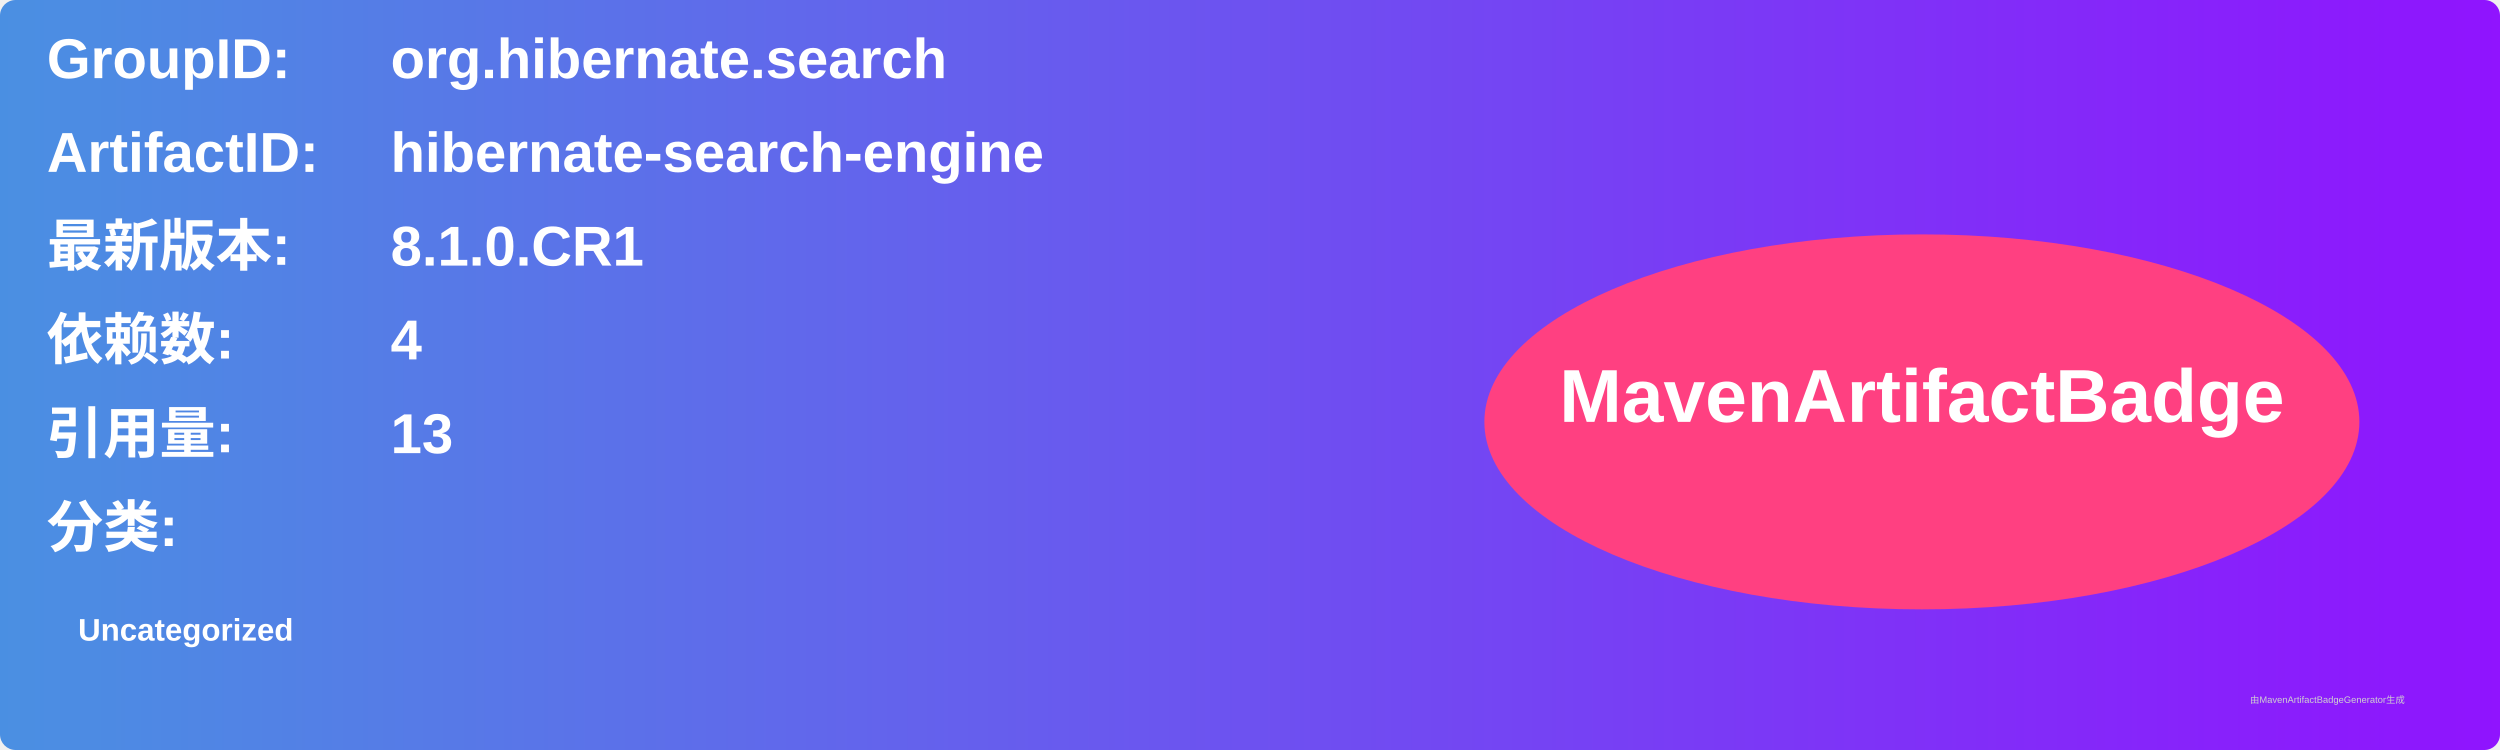
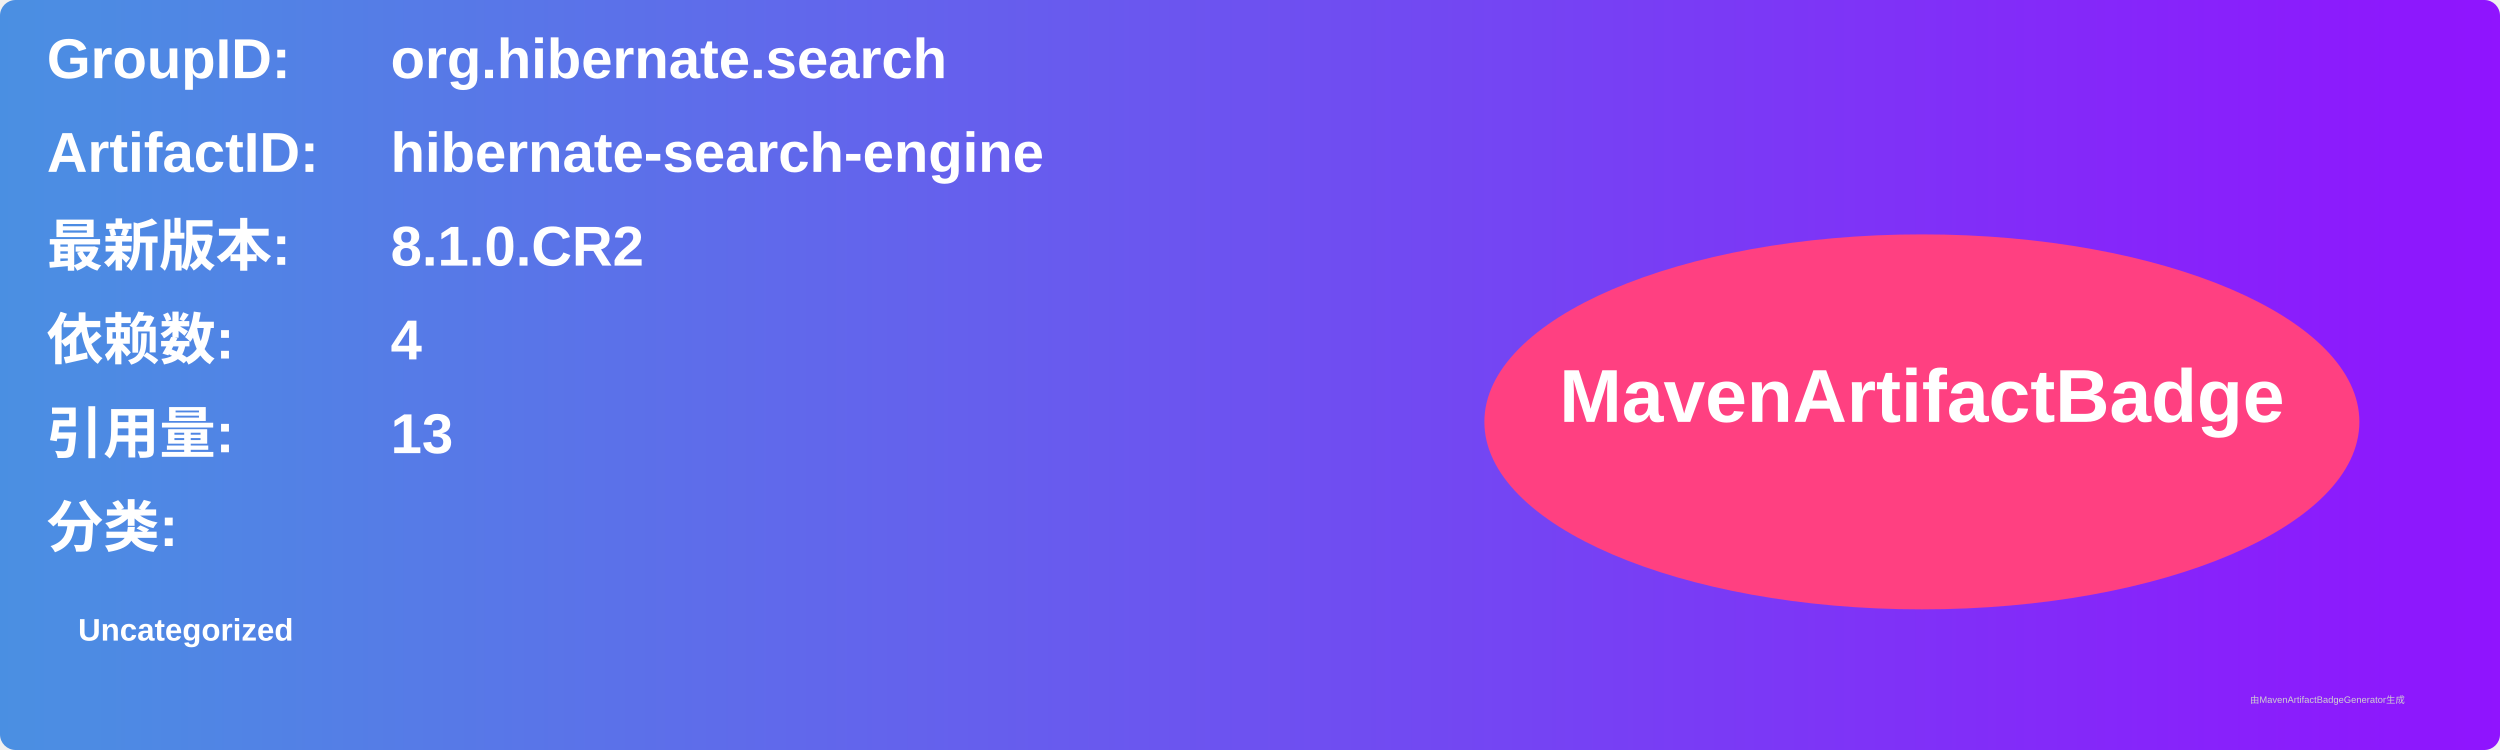
<svg xmlns="http://www.w3.org/2000/svg" width="800" height="240" viewBox="0 0 800 240">
  <linearGradient id="grad" x1="0%" y1="0%" x2="100%" y2="0%">
    <stop offset="0%" stop-color="#4a90e2" />
    <stop offset="100%" stop-color="#9013fe" />
  </linearGradient>
  <rect width="100%" height="100%" rx="5" ry="5" fill="url(#grad)" />
  <g transform="translate(15, 15)">
    <text x="0" y="10" font-family="Arial" font-size="18" fill="white" font-weight="bold" width="260">GroupID:</text>
    <text x="110" y="10" font-family="Arial" font-size="18" fill="white" font-weight="bold" width="460">org.hibernate.search</text>
    <text x="0" y="40" font-family="Arial" font-size="18" fill="white" font-weight="bold" width="260">ArtifactID:</text>
    <text x="110" y="40" font-family="Arial" font-size="18" fill="white" font-weight="bold" width="460">hibernate-search-engine</text>
    <text x="0" y="70" font-family="Arial" font-size="18" fill="white" font-weight="bold">最新版本:</text>
    <text x="110" y="70" font-family="Arial" font-size="18" fill="white" font-weight="bold">
-       <tspan font-weight="bold">8.1.0.CR1</tspan>
+       <tspan font-weight="bold">8.1.0.CR2</tspan>
    </text>
    <text x="0" y="100" font-family="Arial" font-size="18" fill="white" font-weight="bold">依赖数: </text>
    <text x="110" y="100" font-family="Arial" font-size="18" fill="white">
      <tspan font-weight="bold">4</tspan>
    </text>
    <text x="0" y="130" font-family="Arial" font-size="18" fill="white" font-weight="bold">引用量: </text>
    <text x="110" y="130" font-family="Arial" font-size="18" fill="white">
      <tspan font-weight="bold">13</tspan>
    </text>
    <text x="0" y="160" font-family="Arial" font-size="18" fill="white" font-weight="bold">分类:</text>
    <text x="10" y="190" font-family="Arial" font-size="10" fill="white">
      <tspan font-weight="bold">Uncategorized</tspan>
    </text>
    <ellipse cx="600" cy="120" rx="140" ry="60" fill="#ff4081" />
    <text x="600" y="120" text-anchor="middle" font-family="Arial" font-size="24" fill="white" font-weight="bold">MavenArtifactBadge</text>
  </g>
  <text x="720" y="225" font-family="Arial" font-size="3" fill="#d0d0d0">由MavenArtifactBadgeGenerator生成</text>
</svg>
